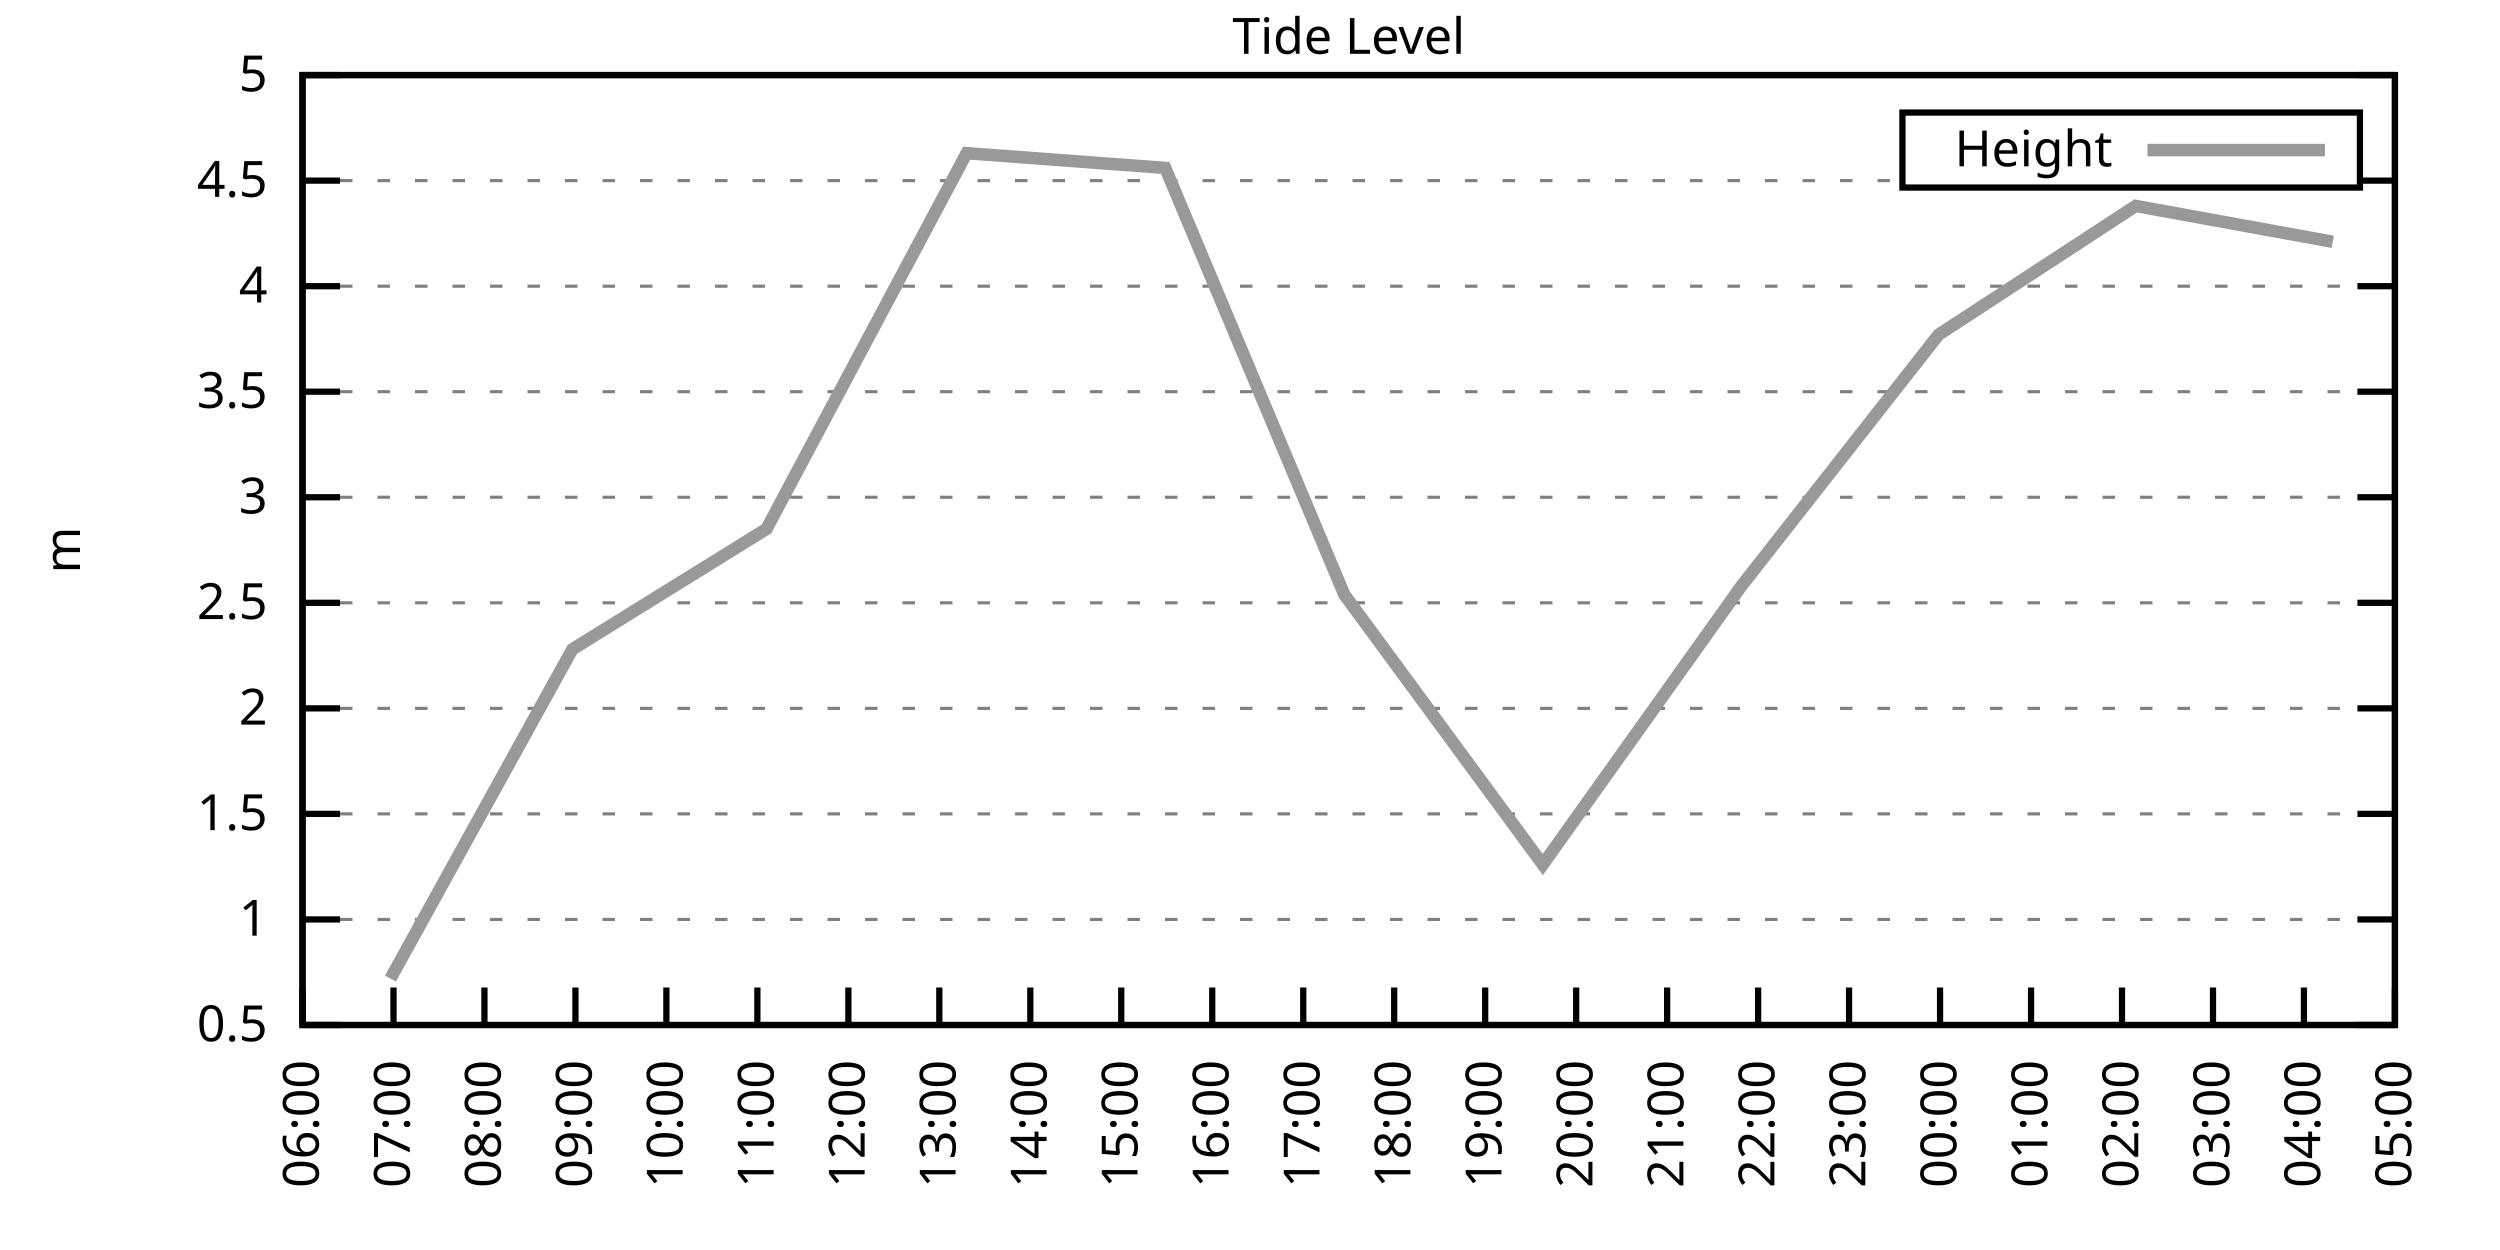
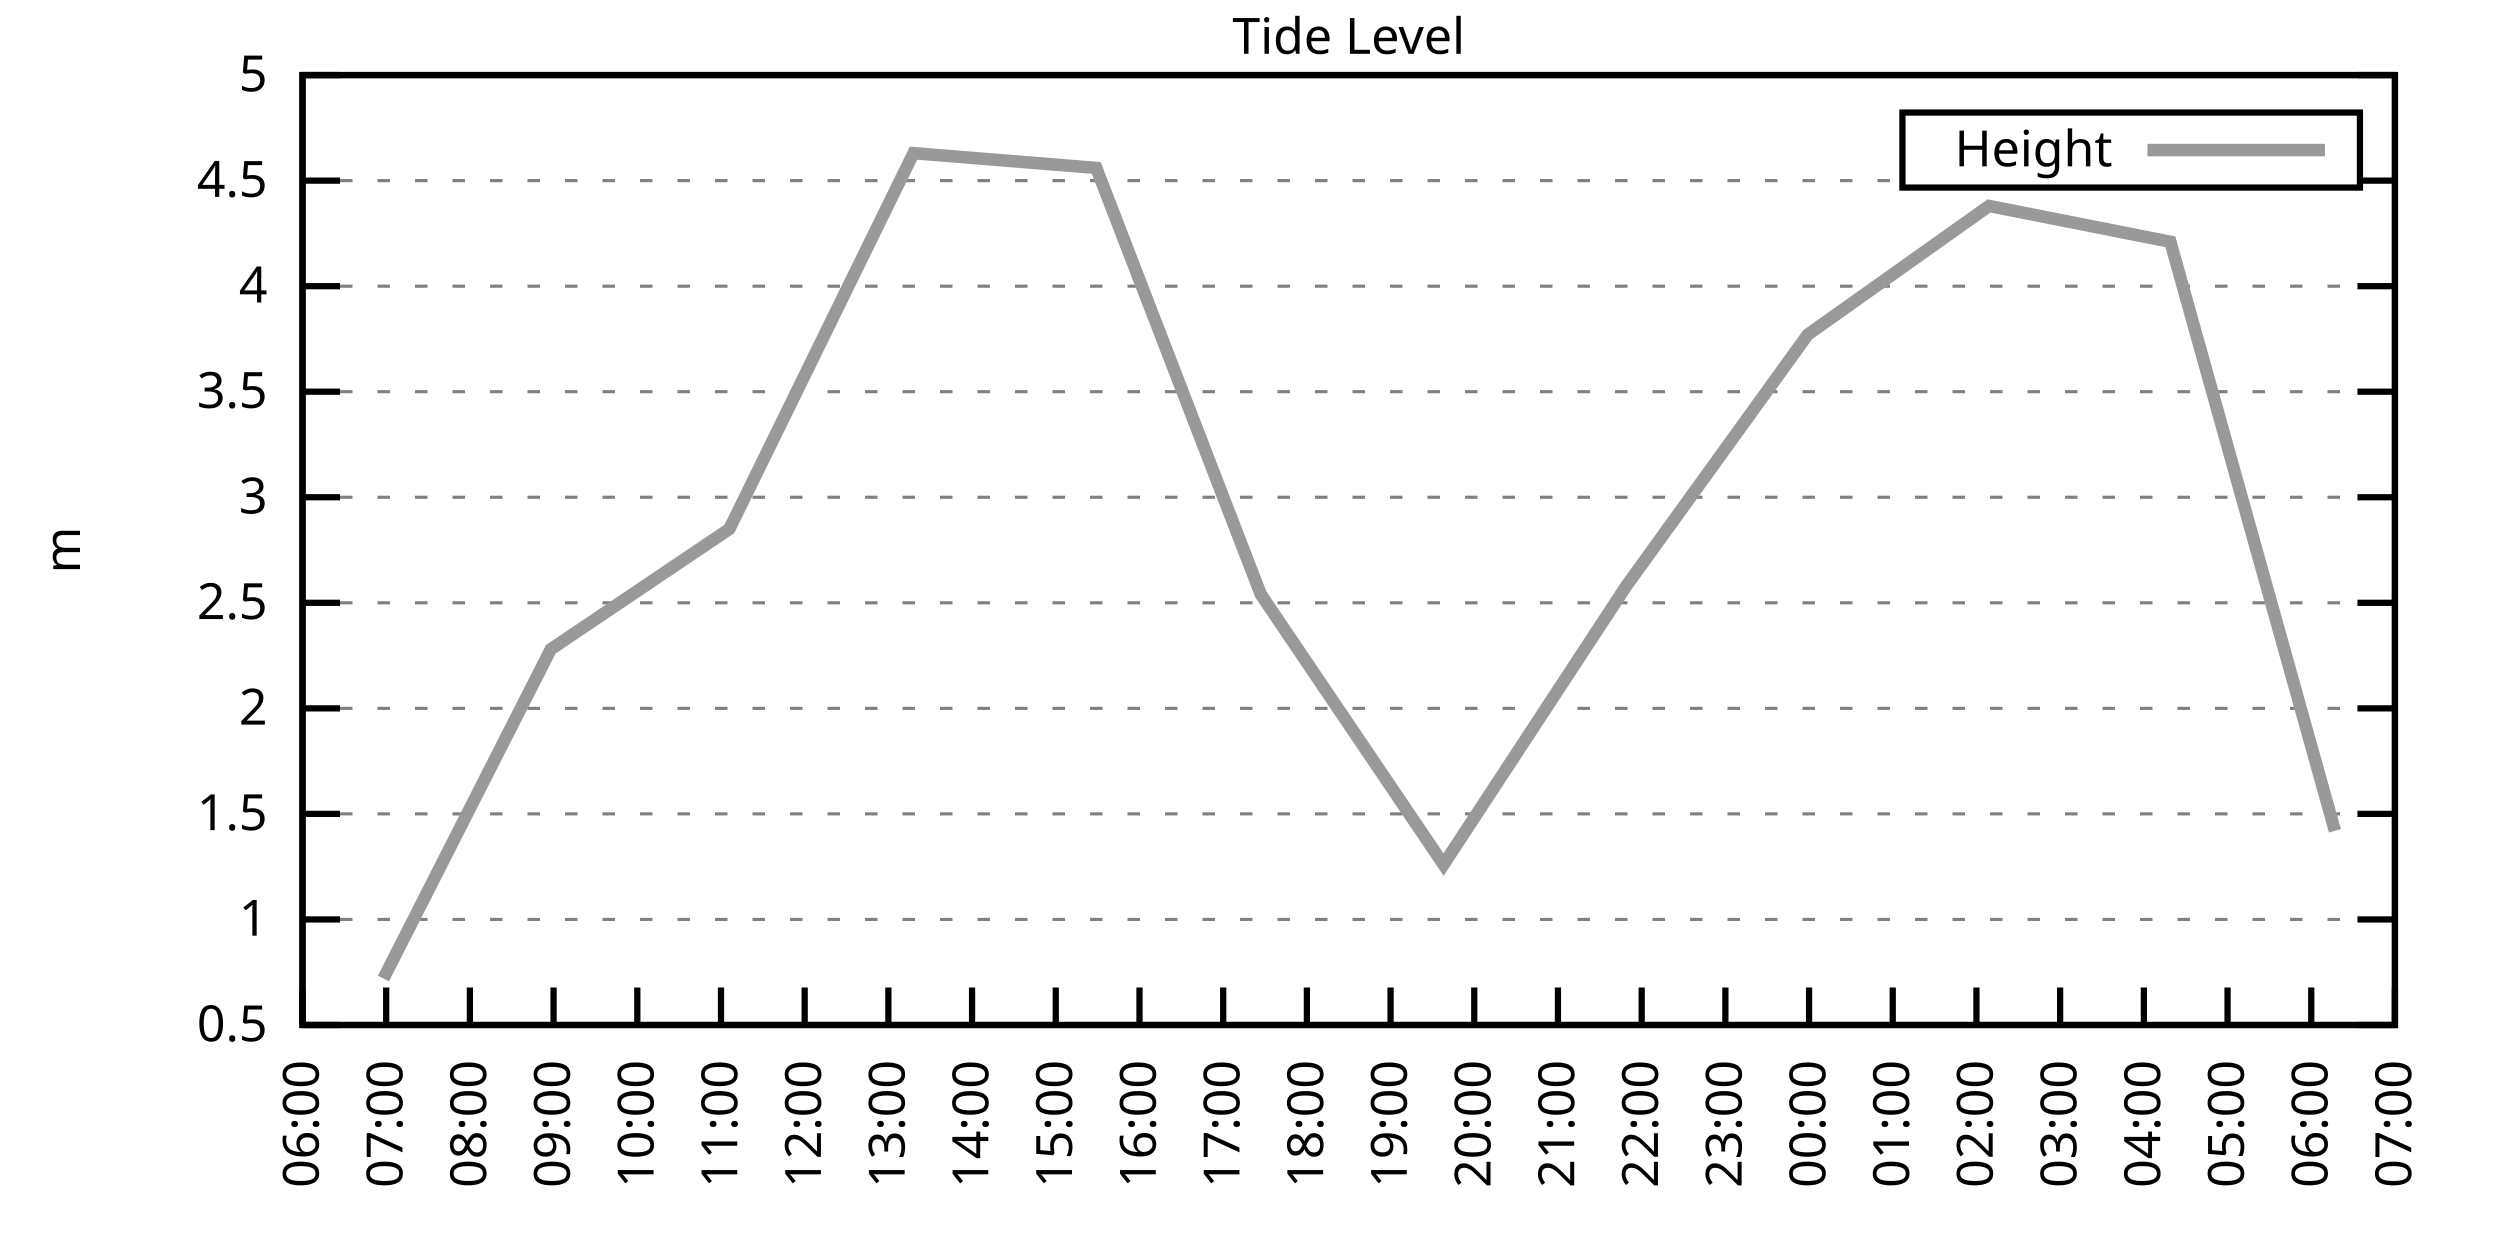
<svg xmlns="http://www.w3.org/2000/svg" xmlns:xlink="http://www.w3.org/1999/xlink" width="400" height="200" viewBox="0 0 400 200">
  <g id="gnuplot_canvas">
    <rect x="0" y="0" width="400" height="200" fill="none" />
    <defs>
      <circle id="gpDot" r="0.5" stroke-width="0.5" stroke="currentColor" />
      <path id="gpPt0" stroke-width="0.333" stroke="currentColor" d="M-1,0 h2 M0,-1 v2" />
      <path id="gpPt1" stroke-width="0.333" stroke="currentColor" d="M-1,-1 L1,1 M1,-1 L-1,1" />
      <path id="gpPt2" stroke-width="0.333" stroke="currentColor" d="M-1,0 L1,0 M0,-1 L0,1 M-1,-1 L1,1 M-1,1 L1,-1" />
      <rect id="gpPt3" stroke-width="0.333" stroke="currentColor" x="-1" y="-1" width="2" height="2" />
      <rect id="gpPt4" stroke-width="0.333" stroke="currentColor" fill="currentColor" x="-1" y="-1" width="2" height="2" />
      <circle id="gpPt5" stroke-width="0.333" stroke="currentColor" cx="0" cy="0" r="1" />
      <use xlink:href="#gpPt5" id="gpPt6" fill="currentColor" stroke="none" />
      <path id="gpPt7" stroke-width="0.333" stroke="currentColor" d="M0,-1.33 L-1.33,0.67 L1.33,0.67 z" />
      <use xlink:href="#gpPt7" id="gpPt8" fill="currentColor" stroke="none" />
      <use xlink:href="#gpPt7" id="gpPt9" stroke="currentColor" transform="rotate(180)" />
      <use xlink:href="#gpPt9" id="gpPt10" fill="currentColor" stroke="none" />
      <use xlink:href="#gpPt3" id="gpPt11" stroke="currentColor" transform="rotate(45)" />
      <use xlink:href="#gpPt11" id="gpPt12" fill="currentColor" stroke="none" />
      <path id="gpPt13" stroke-width="0.333" stroke="currentColor" d="M0,1.330 L1.265,0.411 L0.782,-1.067 L-0.782,-1.076 L-1.265,0.411 z" />
      <use xlink:href="#gpPt13" id="gpPt14" fill="currentColor" stroke="none" />
      <filter id="textbox" filterUnits="objectBoundingBox" x="0" y="0" height="1" width="1">
        <feFlood flood-color="white" flood-opacity="1" result="bgnd" />
        <feComposite in="SourceGraphic" in2="bgnd" operator="atop" />
      </filter>
      <filter id="greybox" filterUnits="objectBoundingBox" x="0" y="0" height="1" width="1">
        <feFlood flood-color="lightgrey" flood-opacity="1" result="grey" />
        <feComposite in="SourceGraphic" in2="grey" operator="atop" />
      </filter>
    </defs>
    <g fill="none" color="white" stroke="currentColor" stroke-width="1.00" stroke-linecap="butt" stroke-linejoin="miter">
</g>
    <g fill="none" color="black" stroke="currentColor" stroke-width="1.00" stroke-linecap="butt" stroke-linejoin="miter">
      <g stroke="none" shape-rendering="crispEdges">
        <polygon fill="rgb(255, 255, 255)" points="48.40,164.00 383.18,164.00 383.18,12.02 48.40,12.02 " />
      </g>
    </g>
    <g fill="none" color="black" stroke="currentColor" stroke-width="1.00" stroke-linecap="butt" stroke-linejoin="miter">
</g>
    <g fill="none" color="black" stroke="black" stroke-width="0.50" stroke-linecap="butt" stroke-linejoin="miter">
</g>
    <g fill="none" color="gray" stroke="currentColor" stroke-width="0.50" stroke-linecap="butt" stroke-linejoin="miter">
      <path stroke="gray" stroke-dasharray="2,4" class="gridline" d="M48.40,164.00 L383.19,164.00  " />
    </g>
    <g fill="none" color="gray" stroke="gray" stroke-width="1.00" stroke-linecap="butt" stroke-linejoin="miter">
</g>
    <g fill="none" color="black" stroke="currentColor" stroke-width="1.00" stroke-linecap="butt" stroke-linejoin="miter">
      <path stroke="black" d="M48.40,164.00 L54.40,164.00 M383.19,164.00 L377.19,164.00  " />
      <g transform="translate(42.80,166.60)" stroke="none" fill="black" font-family="Sans" font-size="8.00" text-anchor="end">
        <text>
          <tspan font-family="Sans"> 0.5</tspan>
        </text>
      </g>
    </g>
    <g fill="none" color="black" stroke="currentColor" stroke-width="1.00" stroke-linecap="butt" stroke-linejoin="miter">
</g>
    <g fill="none" color="black" stroke="black" stroke-width="0.50" stroke-linecap="butt" stroke-linejoin="miter">
</g>
    <g fill="none" color="gray" stroke="currentColor" stroke-width="0.50" stroke-linecap="butt" stroke-linejoin="miter">
      <path stroke="gray" stroke-dasharray="2,4" class="gridline" d="M48.40,147.11 L383.19,147.11  " />
    </g>
    <g fill="none" color="gray" stroke="gray" stroke-width="1.00" stroke-linecap="butt" stroke-linejoin="miter">
</g>
    <g fill="none" color="black" stroke="currentColor" stroke-width="1.00" stroke-linecap="butt" stroke-linejoin="miter">
      <path stroke="black" d="M48.40,147.11 L54.40,147.11 M383.19,147.11 L377.19,147.11  " />
      <g transform="translate(42.80,149.71)" stroke="none" fill="black" font-family="Sans" font-size="8.00" text-anchor="end">
        <text>
          <tspan font-family="Sans"> 1</tspan>
        </text>
      </g>
    </g>
    <g fill="none" color="black" stroke="currentColor" stroke-width="1.00" stroke-linecap="butt" stroke-linejoin="miter">
</g>
    <g fill="none" color="black" stroke="black" stroke-width="0.50" stroke-linecap="butt" stroke-linejoin="miter">
</g>
    <g fill="none" color="gray" stroke="currentColor" stroke-width="0.50" stroke-linecap="butt" stroke-linejoin="miter">
      <path stroke="gray" stroke-dasharray="2,4" class="gridline" d="M48.40,130.22 L383.19,130.22  " />
    </g>
    <g fill="none" color="gray" stroke="gray" stroke-width="1.00" stroke-linecap="butt" stroke-linejoin="miter">
</g>
    <g fill="none" color="black" stroke="currentColor" stroke-width="1.00" stroke-linecap="butt" stroke-linejoin="miter">
      <path stroke="black" d="M48.40,130.22 L54.40,130.22 M383.19,130.22 L377.19,130.22  " />
      <g transform="translate(42.80,132.82)" stroke="none" fill="black" font-family="Sans" font-size="8.00" text-anchor="end">
        <text>
          <tspan font-family="Sans"> 1.5</tspan>
        </text>
      </g>
    </g>
    <g fill="none" color="black" stroke="currentColor" stroke-width="1.00" stroke-linecap="butt" stroke-linejoin="miter">
</g>
    <g fill="none" color="black" stroke="black" stroke-width="0.50" stroke-linecap="butt" stroke-linejoin="miter">
</g>
    <g fill="none" color="gray" stroke="currentColor" stroke-width="0.50" stroke-linecap="butt" stroke-linejoin="miter">
      <path stroke="gray" stroke-dasharray="2,4" class="gridline" d="M48.40,113.34 L383.19,113.34  " />
    </g>
    <g fill="none" color="gray" stroke="gray" stroke-width="1.00" stroke-linecap="butt" stroke-linejoin="miter">
</g>
    <g fill="none" color="black" stroke="currentColor" stroke-width="1.00" stroke-linecap="butt" stroke-linejoin="miter">
      <path stroke="black" d="M48.40,113.34 L54.40,113.34 M383.19,113.34 L377.19,113.34  " />
      <g transform="translate(42.80,115.94)" stroke="none" fill="black" font-family="Sans" font-size="8.00" text-anchor="end">
        <text>
          <tspan font-family="Sans"> 2</tspan>
        </text>
      </g>
    </g>
    <g fill="none" color="black" stroke="currentColor" stroke-width="1.00" stroke-linecap="butt" stroke-linejoin="miter">
</g>
    <g fill="none" color="black" stroke="black" stroke-width="0.50" stroke-linecap="butt" stroke-linejoin="miter">
</g>
    <g fill="none" color="gray" stroke="currentColor" stroke-width="0.50" stroke-linecap="butt" stroke-linejoin="miter">
      <path stroke="gray" stroke-dasharray="2,4" class="gridline" d="M48.40,96.45 L383.19,96.45  " />
    </g>
    <g fill="none" color="gray" stroke="gray" stroke-width="1.00" stroke-linecap="butt" stroke-linejoin="miter">
</g>
    <g fill="none" color="black" stroke="currentColor" stroke-width="1.00" stroke-linecap="butt" stroke-linejoin="miter">
      <path stroke="black" d="M48.40,96.45 L54.40,96.45 M383.19,96.45 L377.19,96.45  " />
      <g transform="translate(42.80,99.05)" stroke="none" fill="black" font-family="Sans" font-size="8.00" text-anchor="end">
        <text>
          <tspan font-family="Sans"> 2.5</tspan>
        </text>
      </g>
    </g>
    <g fill="none" color="black" stroke="currentColor" stroke-width="1.00" stroke-linecap="butt" stroke-linejoin="miter">
</g>
    <g fill="none" color="black" stroke="black" stroke-width="0.50" stroke-linecap="butt" stroke-linejoin="miter">
</g>
    <g fill="none" color="gray" stroke="currentColor" stroke-width="0.50" stroke-linecap="butt" stroke-linejoin="miter">
      <path stroke="gray" stroke-dasharray="2,4" class="gridline" d="M48.40,79.56 L383.19,79.56  " />
    </g>
    <g fill="none" color="gray" stroke="gray" stroke-width="1.00" stroke-linecap="butt" stroke-linejoin="miter">
</g>
    <g fill="none" color="black" stroke="currentColor" stroke-width="1.00" stroke-linecap="butt" stroke-linejoin="miter">
      <path stroke="black" d="M48.40,79.56 L54.40,79.56 M383.19,79.56 L377.19,79.56  " />
      <g transform="translate(42.80,82.16)" stroke="none" fill="black" font-family="Sans" font-size="8.00" text-anchor="end">
        <text>
          <tspan font-family="Sans"> 3</tspan>
        </text>
      </g>
    </g>
    <g fill="none" color="black" stroke="currentColor" stroke-width="1.00" stroke-linecap="butt" stroke-linejoin="miter">
</g>
    <g fill="none" color="black" stroke="black" stroke-width="0.50" stroke-linecap="butt" stroke-linejoin="miter">
</g>
    <g fill="none" color="gray" stroke="currentColor" stroke-width="0.50" stroke-linecap="butt" stroke-linejoin="miter">
      <path stroke="gray" stroke-dasharray="2,4" class="gridline" d="M48.40,62.67 L383.19,62.67  " />
    </g>
    <g fill="none" color="gray" stroke="gray" stroke-width="1.00" stroke-linecap="butt" stroke-linejoin="miter">
</g>
    <g fill="none" color="black" stroke="currentColor" stroke-width="1.00" stroke-linecap="butt" stroke-linejoin="miter">
      <path stroke="black" d="M48.40,62.67 L54.40,62.67 M383.19,62.67 L377.19,62.67  " />
      <g transform="translate(42.80,65.27)" stroke="none" fill="black" font-family="Sans" font-size="8.00" text-anchor="end">
        <text>
          <tspan font-family="Sans"> 3.5</tspan>
        </text>
      </g>
    </g>
    <g fill="none" color="black" stroke="currentColor" stroke-width="1.00" stroke-linecap="butt" stroke-linejoin="miter">
</g>
    <g fill="none" color="black" stroke="black" stroke-width="0.50" stroke-linecap="butt" stroke-linejoin="miter">
</g>
    <g fill="none" color="gray" stroke="currentColor" stroke-width="0.50" stroke-linecap="butt" stroke-linejoin="miter">
      <path stroke="gray" stroke-dasharray="2,4" class="gridline" d="M48.40,45.79 L383.19,45.79  " />
    </g>
    <g fill="none" color="gray" stroke="gray" stroke-width="1.00" stroke-linecap="butt" stroke-linejoin="miter">
</g>
    <g fill="none" color="black" stroke="currentColor" stroke-width="1.00" stroke-linecap="butt" stroke-linejoin="miter">
      <path stroke="black" d="M48.40,45.79 L54.40,45.79 M383.19,45.79 L377.19,45.79  " />
      <g transform="translate(42.80,48.39)" stroke="none" fill="black" font-family="Sans" font-size="8.00" text-anchor="end">
        <text>
          <tspan font-family="Sans"> 4</tspan>
        </text>
      </g>
    </g>
    <g fill="none" color="black" stroke="currentColor" stroke-width="1.00" stroke-linecap="butt" stroke-linejoin="miter">
</g>
    <g fill="none" color="black" stroke="black" stroke-width="0.50" stroke-linecap="butt" stroke-linejoin="miter">
</g>
    <g fill="none" color="gray" stroke="currentColor" stroke-width="0.50" stroke-linecap="butt" stroke-linejoin="miter">
      <path stroke="gray" stroke-dasharray="2,4" class="gridline" d="M48.40,28.90 L304.39,28.90 M377.59,28.90 L383.19,28.90  " />
    </g>
    <g fill="none" color="gray" stroke="gray" stroke-width="1.00" stroke-linecap="butt" stroke-linejoin="miter">
</g>
    <g fill="none" color="black" stroke="currentColor" stroke-width="1.00" stroke-linecap="butt" stroke-linejoin="miter">
      <path stroke="black" d="M48.40,28.90 L54.40,28.90 M383.19,28.90 L377.19,28.90  " />
      <g transform="translate(42.80,31.50)" stroke="none" fill="black" font-family="Sans" font-size="8.00" text-anchor="end">
        <text>
          <tspan font-family="Sans"> 4.5</tspan>
        </text>
      </g>
    </g>
    <g fill="none" color="black" stroke="currentColor" stroke-width="1.00" stroke-linecap="butt" stroke-linejoin="miter">
</g>
    <g fill="none" color="black" stroke="black" stroke-width="0.50" stroke-linecap="butt" stroke-linejoin="miter">
</g>
    <g fill="none" color="gray" stroke="currentColor" stroke-width="0.50" stroke-linecap="butt" stroke-linejoin="miter">
      <path stroke="gray" stroke-dasharray="2,4" class="gridline" d="M48.40,12.01 L383.19,12.01  " />
    </g>
    <g fill="none" color="gray" stroke="gray" stroke-width="1.00" stroke-linecap="butt" stroke-linejoin="miter">
</g>
    <g fill="none" color="black" stroke="currentColor" stroke-width="1.00" stroke-linecap="butt" stroke-linejoin="miter">
      <path stroke="black" d="M48.40,12.01 L54.40,12.01 M383.19,12.01 L377.19,12.01  " />
      <g transform="translate(42.80,14.61)" stroke="none" fill="black" font-family="Sans" font-size="8.00" text-anchor="end">
        <text>
          <tspan font-family="Sans"> 5</tspan>
        </text>
      </g>
    </g>
    <g fill="none" color="black" stroke="currentColor" stroke-width="1.00" stroke-linecap="butt" stroke-linejoin="miter">
      <path stroke="black" d="M48.40,164.00 L48.40,158.00  " />
      <g transform="translate(51.00,169.60) rotate(270.00)" stroke="none" fill="black" font-family="Sans" font-size="8.00" text-anchor="end">
        <text>
          <tspan font-family="Sans">06:00</tspan>
        </text>
      </g>
    </g>
    <g fill="none" color="black" stroke="currentColor" stroke-width="1.00" stroke-linecap="butt" stroke-linejoin="miter">
-       <path stroke="black" d="M62.96,164.00 L62.96,158.00  " />
-       <g transform="translate(65.56,169.60) rotate(270.00)" stroke="none" fill="black" font-family="Sans" font-size="8.00" text-anchor="end">
+       <path stroke="black" d="M61.79,164.00 L61.79,158.00  " />
+       <g transform="translate(64.39,169.60) rotate(270.00)" stroke="none" fill="black" font-family="Sans" font-size="8.00" text-anchor="end">
        <text>
          <tspan font-family="Sans">07:00</tspan>
        </text>
      </g>
    </g>
    <g fill="none" color="black" stroke="currentColor" stroke-width="1.00" stroke-linecap="butt" stroke-linejoin="miter">
-       <path stroke="black" d="M77.51,164.00 L77.51,158.00  " />
-       <g transform="translate(80.11,169.60) rotate(270.00)" stroke="none" fill="black" font-family="Sans" font-size="8.00" text-anchor="end">
+       <path stroke="black" d="M75.18,164.00 L75.18,158.00  " />
+       <g transform="translate(77.78,169.60) rotate(270.00)" stroke="none" fill="black" font-family="Sans" font-size="8.00" text-anchor="end">
        <text>
          <tspan font-family="Sans">08:00</tspan>
        </text>
      </g>
    </g>
    <g fill="none" color="black" stroke="currentColor" stroke-width="1.00" stroke-linecap="butt" stroke-linejoin="miter">
-       <path stroke="black" d="M92.07,164.00 L92.07,158.00  " />
-       <g transform="translate(94.67,169.60) rotate(270.00)" stroke="none" fill="black" font-family="Sans" font-size="8.00" text-anchor="end">
+       <path stroke="black" d="M88.57,164.00 L88.57,158.00  " />
+       <g transform="translate(91.17,169.60) rotate(270.00)" stroke="none" fill="black" font-family="Sans" font-size="8.00" text-anchor="end">
        <text>
          <tspan font-family="Sans">09:00</tspan>
        </text>
      </g>
    </g>
    <g fill="none" color="black" stroke="currentColor" stroke-width="1.00" stroke-linecap="butt" stroke-linejoin="miter">
-       <path stroke="black" d="M106.62,164.00 L106.62,158.00  " />
-       <g transform="translate(109.22,169.60) rotate(270.00)" stroke="none" fill="black" font-family="Sans" font-size="8.00" text-anchor="end">
+       <path stroke="black" d="M101.97,164.00 L101.97,158.00  " />
+       <g transform="translate(104.57,169.60) rotate(270.00)" stroke="none" fill="black" font-family="Sans" font-size="8.00" text-anchor="end">
        <text>
          <tspan font-family="Sans">10:00</tspan>
        </text>
      </g>
    </g>
    <g fill="none" color="black" stroke="currentColor" stroke-width="1.00" stroke-linecap="butt" stroke-linejoin="miter">
-       <path stroke="black" d="M121.18,164.00 L121.18,158.00  " />
-       <g transform="translate(123.78,169.60) rotate(270.00)" stroke="none" fill="black" font-family="Sans" font-size="8.00" text-anchor="end">
+       <path stroke="black" d="M115.36,164.00 L115.36,158.00  " />
+       <g transform="translate(117.96,169.60) rotate(270.00)" stroke="none" fill="black" font-family="Sans" font-size="8.00" text-anchor="end">
        <text>
          <tspan font-family="Sans">11:00</tspan>
        </text>
      </g>
    </g>
    <g fill="none" color="black" stroke="currentColor" stroke-width="1.00" stroke-linecap="butt" stroke-linejoin="miter">
-       <path stroke="black" d="M135.74,164.00 L135.74,158.00  " />
-       <g transform="translate(138.34,169.60) rotate(270.00)" stroke="none" fill="black" font-family="Sans" font-size="8.00" text-anchor="end">
+       <path stroke="black" d="M128.75,164.00 L128.75,158.00  " />
+       <g transform="translate(131.35,169.60) rotate(270.00)" stroke="none" fill="black" font-family="Sans" font-size="8.00" text-anchor="end">
        <text>
          <tspan font-family="Sans">12:00</tspan>
        </text>
      </g>
    </g>
    <g fill="none" color="black" stroke="currentColor" stroke-width="1.00" stroke-linecap="butt" stroke-linejoin="miter">
-       <path stroke="black" d="M150.29,164.00 L150.29,158.00  " />
-       <g transform="translate(152.89,169.60) rotate(270.00)" stroke="none" fill="black" font-family="Sans" font-size="8.00" text-anchor="end">
+       <path stroke="black" d="M142.14,164.00 L142.14,158.00  " />
+       <g transform="translate(144.74,169.60) rotate(270.00)" stroke="none" fill="black" font-family="Sans" font-size="8.00" text-anchor="end">
        <text>
          <tspan font-family="Sans">13:00</tspan>
        </text>
      </g>
    </g>
    <g fill="none" color="black" stroke="currentColor" stroke-width="1.00" stroke-linecap="butt" stroke-linejoin="miter">
-       <path stroke="black" d="M164.85,164.00 L164.85,158.00  " />
-       <g transform="translate(167.45,169.60) rotate(270.00)" stroke="none" fill="black" font-family="Sans" font-size="8.00" text-anchor="end">
+       <path stroke="black" d="M155.53,164.00 L155.53,158.00  " />
+       <g transform="translate(158.13,169.60) rotate(270.00)" stroke="none" fill="black" font-family="Sans" font-size="8.00" text-anchor="end">
        <text>
          <tspan font-family="Sans">14:00</tspan>
        </text>
      </g>
    </g>
    <g fill="none" color="black" stroke="currentColor" stroke-width="1.00" stroke-linecap="butt" stroke-linejoin="miter">
-       <path stroke="black" d="M179.40,164.00 L179.40,158.00  " />
-       <g transform="translate(182.00,169.60) rotate(270.00)" stroke="none" fill="black" font-family="Sans" font-size="8.00" text-anchor="end">
+       <path stroke="black" d="M168.92,164.00 L168.92,158.00  " />
+       <g transform="translate(171.52,169.60) rotate(270.00)" stroke="none" fill="black" font-family="Sans" font-size="8.00" text-anchor="end">
        <text>
          <tspan font-family="Sans">15:00</tspan>
        </text>
      </g>
    </g>
    <g fill="none" color="black" stroke="currentColor" stroke-width="1.00" stroke-linecap="butt" stroke-linejoin="miter">
-       <path stroke="black" d="M193.96,164.00 L193.96,158.00  " />
-       <g transform="translate(196.56,169.60) rotate(270.00)" stroke="none" fill="black" font-family="Sans" font-size="8.00" text-anchor="end">
+       <path stroke="black" d="M182.32,164.00 L182.32,158.00  " />
+       <g transform="translate(184.92,169.60) rotate(270.00)" stroke="none" fill="black" font-family="Sans" font-size="8.00" text-anchor="end">
        <text>
          <tspan font-family="Sans">16:00</tspan>
        </text>
      </g>
    </g>
    <g fill="none" color="black" stroke="currentColor" stroke-width="1.00" stroke-linecap="butt" stroke-linejoin="miter">
-       <path stroke="black" d="M208.52,164.00 L208.52,158.00  " />
-       <g transform="translate(211.12,169.60) rotate(270.00)" stroke="none" fill="black" font-family="Sans" font-size="8.00" text-anchor="end">
+       <path stroke="black" d="M195.71,164.00 L195.71,158.00  " />
+       <g transform="translate(198.31,169.60) rotate(270.00)" stroke="none" fill="black" font-family="Sans" font-size="8.00" text-anchor="end">
        <text>
          <tspan font-family="Sans">17:00</tspan>
        </text>
      </g>
    </g>
    <g fill="none" color="black" stroke="currentColor" stroke-width="1.00" stroke-linecap="butt" stroke-linejoin="miter">
-       <path stroke="black" d="M223.07,164.00 L223.07,158.00  " />
-       <g transform="translate(225.67,169.60) rotate(270.00)" stroke="none" fill="black" font-family="Sans" font-size="8.00" text-anchor="end">
+       <path stroke="black" d="M209.10,164.00 L209.10,158.00  " />
+       <g transform="translate(211.70,169.60) rotate(270.00)" stroke="none" fill="black" font-family="Sans" font-size="8.00" text-anchor="end">
        <text>
          <tspan font-family="Sans">18:00</tspan>
        </text>
      </g>
    </g>
    <g fill="none" color="black" stroke="currentColor" stroke-width="1.00" stroke-linecap="butt" stroke-linejoin="miter">
-       <path stroke="black" d="M237.63,164.00 L237.63,158.00  " />
-       <g transform="translate(240.23,169.60) rotate(270.00)" stroke="none" fill="black" font-family="Sans" font-size="8.00" text-anchor="end">
+       <path stroke="black" d="M222.49,164.00 L222.49,158.00  " />
+       <g transform="translate(225.09,169.60) rotate(270.00)" stroke="none" fill="black" font-family="Sans" font-size="8.00" text-anchor="end">
        <text>
          <tspan font-family="Sans">19:00</tspan>
        </text>
      </g>
    </g>
    <g fill="none" color="black" stroke="currentColor" stroke-width="1.00" stroke-linecap="butt" stroke-linejoin="miter">
-       <path stroke="black" d="M252.19,164.00 L252.19,158.00  " />
-       <g transform="translate(254.79,169.60) rotate(270.00)" stroke="none" fill="black" font-family="Sans" font-size="8.00" text-anchor="end">
+       <path stroke="black" d="M235.88,164.00 L235.88,158.00  " />
+       <g transform="translate(238.48,169.60) rotate(270.00)" stroke="none" fill="black" font-family="Sans" font-size="8.00" text-anchor="end">
        <text>
          <tspan font-family="Sans">20:00</tspan>
        </text>
      </g>
    </g>
    <g fill="none" color="black" stroke="currentColor" stroke-width="1.00" stroke-linecap="butt" stroke-linejoin="miter">
-       <path stroke="black" d="M266.74,164.00 L266.74,158.00  " />
-       <g transform="translate(269.34,169.60) rotate(270.00)" stroke="none" fill="black" font-family="Sans" font-size="8.00" text-anchor="end">
+       <path stroke="black" d="M249.27,164.00 L249.27,158.00  " />
+       <g transform="translate(251.87,169.60) rotate(270.00)" stroke="none" fill="black" font-family="Sans" font-size="8.00" text-anchor="end">
        <text>
          <tspan font-family="Sans">21:00</tspan>
        </text>
      </g>
    </g>
    <g fill="none" color="black" stroke="currentColor" stroke-width="1.00" stroke-linecap="butt" stroke-linejoin="miter">
-       <path stroke="black" d="M281.30,164.00 L281.30,158.00  " />
-       <g transform="translate(283.90,169.60) rotate(270.00)" stroke="none" fill="black" font-family="Sans" font-size="8.00" text-anchor="end">
+       <path stroke="black" d="M262.67,164.00 L262.67,158.00  " />
+       <g transform="translate(265.27,169.60) rotate(270.00)" stroke="none" fill="black" font-family="Sans" font-size="8.00" text-anchor="end">
        <text>
          <tspan font-family="Sans">22:00</tspan>
        </text>
      </g>
    </g>
    <g fill="none" color="black" stroke="currentColor" stroke-width="1.00" stroke-linecap="butt" stroke-linejoin="miter">
-       <path stroke="black" d="M295.85,164.00 L295.85,158.00  " />
-       <g transform="translate(298.45,169.60) rotate(270.00)" stroke="none" fill="black" font-family="Sans" font-size="8.00" text-anchor="end">
+       <path stroke="black" d="M276.06,164.00 L276.06,158.00  " />
+       <g transform="translate(278.66,169.60) rotate(270.00)" stroke="none" fill="black" font-family="Sans" font-size="8.00" text-anchor="end">
        <text>
          <tspan font-family="Sans">23:00</tspan>
        </text>
      </g>
    </g>
    <g fill="none" color="black" stroke="currentColor" stroke-width="1.00" stroke-linecap="butt" stroke-linejoin="miter">
-       <path stroke="black" d="M310.41,164.00 L310.41,158.00  " />
-       <g transform="translate(313.01,169.60) rotate(270.00)" stroke="none" fill="black" font-family="Sans" font-size="8.00" text-anchor="end">
+       <path stroke="black" d="M289.45,164.00 L289.45,158.00  " />
+       <g transform="translate(292.05,169.60) rotate(270.00)" stroke="none" fill="black" font-family="Sans" font-size="8.00" text-anchor="end">
        <text>
          <tspan font-family="Sans">00:00</tspan>
        </text>
      </g>
    </g>
    <g fill="none" color="black" stroke="currentColor" stroke-width="1.00" stroke-linecap="butt" stroke-linejoin="miter">
-       <path stroke="black" d="M324.97,164.00 L324.97,158.00  " />
-       <g transform="translate(327.57,169.60) rotate(270.00)" stroke="none" fill="black" font-family="Sans" font-size="8.00" text-anchor="end">
+       <path stroke="black" d="M302.84,164.00 L302.84,158.00  " />
+       <g transform="translate(305.44,169.60) rotate(270.00)" stroke="none" fill="black" font-family="Sans" font-size="8.00" text-anchor="end">
        <text>
          <tspan font-family="Sans">01:00</tspan>
        </text>
      </g>
    </g>
    <g fill="none" color="black" stroke="currentColor" stroke-width="1.00" stroke-linecap="butt" stroke-linejoin="miter">
-       <path stroke="black" d="M339.52,164.00 L339.52,158.00  " />
-       <g transform="translate(342.12,169.60) rotate(270.00)" stroke="none" fill="black" font-family="Sans" font-size="8.00" text-anchor="end">
+       <path stroke="black" d="M316.23,164.00 L316.23,158.00  " />
+       <g transform="translate(318.83,169.60) rotate(270.00)" stroke="none" fill="black" font-family="Sans" font-size="8.00" text-anchor="end">
        <text>
          <tspan font-family="Sans">02:00</tspan>
        </text>
      </g>
    </g>
    <g fill="none" color="black" stroke="currentColor" stroke-width="1.00" stroke-linecap="butt" stroke-linejoin="miter">
-       <path stroke="black" d="M354.08,164.00 L354.08,158.00  " />
-       <g transform="translate(356.68,169.60) rotate(270.00)" stroke="none" fill="black" font-family="Sans" font-size="8.00" text-anchor="end">
+       <path stroke="black" d="M329.62,164.00 L329.62,158.00  " />
+       <g transform="translate(332.22,169.60) rotate(270.00)" stroke="none" fill="black" font-family="Sans" font-size="8.00" text-anchor="end">
        <text>
          <tspan font-family="Sans">03:00</tspan>
        </text>
      </g>
    </g>
    <g fill="none" color="black" stroke="currentColor" stroke-width="1.00" stroke-linecap="butt" stroke-linejoin="miter">
-       <path stroke="black" d="M368.63,164.00 L368.63,158.00  " />
-       <g transform="translate(371.23,169.60) rotate(270.00)" stroke="none" fill="black" font-family="Sans" font-size="8.00" text-anchor="end">
+       <path stroke="black" d="M343.02,164.00 L343.02,158.00  " />
+       <g transform="translate(345.62,169.60) rotate(270.00)" stroke="none" fill="black" font-family="Sans" font-size="8.00" text-anchor="end">
        <text>
          <tspan font-family="Sans">04:00</tspan>
+         </text>
+       </g>
+     </g>
+     <g fill="none" color="black" stroke="currentColor" stroke-width="1.00" stroke-linecap="butt" stroke-linejoin="miter">
+       <path stroke="black" d="M356.41,164.00 L356.41,158.00  " />
+       <g transform="translate(359.01,169.60) rotate(270.00)" stroke="none" fill="black" font-family="Sans" font-size="8.00" text-anchor="end">
+         <text>
+           <tspan font-family="Sans">05:00</tspan>
+         </text>
+       </g>
+     </g>
+     <g fill="none" color="black" stroke="currentColor" stroke-width="1.00" stroke-linecap="butt" stroke-linejoin="miter">
+       <path stroke="black" d="M369.80,164.00 L369.80,158.00  " />
+       <g transform="translate(372.40,169.60) rotate(270.00)" stroke="none" fill="black" font-family="Sans" font-size="8.00" text-anchor="end">
+         <text>
+           <tspan font-family="Sans">06:00</tspan>
        </text>
      </g>
    </g>
    <g fill="none" color="black" stroke="currentColor" stroke-width="1.00" stroke-linecap="butt" stroke-linejoin="miter">
      <path stroke="black" d="M383.19,164.00 L383.19,158.00  " />
      <g transform="translate(385.79,169.60) rotate(270.00)" stroke="none" fill="black" font-family="Sans" font-size="8.00" text-anchor="end">
        <text>
-           <tspan font-family="Sans">05:00</tspan>
+           <tspan font-family="Sans">07:00</tspan>
        </text>
      </g>
    </g>
    <g fill="none" color="black" stroke="currentColor" stroke-width="1.00" stroke-linecap="butt" stroke-linejoin="miter">
</g>
    <g fill="none" color="black" stroke="currentColor" stroke-width="1.00" stroke-linecap="butt" stroke-linejoin="miter">
      <path stroke="black" d="M48.40,12.01 L48.40,164.00 L383.19,164.00 L383.19,12.01 L48.40,12.01 Z  " />
    </g>
    <g fill="none" color="black" stroke="currentColor" stroke-width="1.00" stroke-linecap="butt" stroke-linejoin="miter">
</g>
    <g fill="none" color="black" stroke="currentColor" stroke-width="1.00" stroke-linecap="butt" stroke-linejoin="miter">
      <path stroke="black" d="M304.39,30.01 L304.39,18.01 L377.59,18.01 L377.59,30.01 L304.39,30.01 Z  " />
    </g>
    <g id="Tide_level_plot_1">
      <g fill="none" color="white" stroke="black" stroke-width="2.00" stroke-linecap="butt" stroke-linejoin="miter">
</g>
      <g fill="none" color="black" stroke="currentColor" stroke-width="2.00" stroke-linecap="butt" stroke-linejoin="miter">
        <g transform="translate(337.99,26.61)" stroke="none" fill="black" font-family="Sans" font-size="8.00" text-anchor="end">
          <text>
            <tspan font-family="Sans">Height</tspan>
          </text>
        </g>
      </g>
      <g fill="none" color="black" stroke="currentColor" stroke-width="2.00" stroke-linecap="butt" stroke-linejoin="miter">
-         <path stroke="rgb(153, 153, 153)" d="M343.59,24.01 L371.99,24.01 M62.47,156.57 L91.58,103.88 L122.64,84.63 L154.66,24.51 L186.44,26.87 L215.07,95.10   L246.85,138.33 L278.63,93.75 L310.17,53.55 L341.71,32.95 L373.24,38.69  " />
+         <path stroke="rgb(153, 153, 153)" d="M343.59,24.01 L371.99,24.01 M61.35,156.57 L88.13,103.88 L116.70,84.63 L146.16,24.51 L175.40,26.87 L201.73,95.10   L230.97,138.33 L260.21,93.75 L289.23,53.55 L318.24,32.95 L347.26,38.69 L373.59,132.93  " />
      </g>
    </g>
    <g fill="none" color="black" stroke="currentColor" stroke-width="2.00" stroke-linecap="butt" stroke-linejoin="miter">
</g>
    <g fill="none" color="black" stroke="black" stroke-width="1.00" stroke-linecap="butt" stroke-linejoin="miter">
</g>
    <g fill="none" color="black" stroke="currentColor" stroke-width="1.00" stroke-linecap="butt" stroke-linejoin="miter">
      <path stroke="black" d="M48.40,12.01 L48.40,164.00 L383.19,164.00 L383.19,12.01 L48.40,12.01 Z  " />
      <g transform="translate(12.80,88.01) rotate(270.00)" stroke="none" fill="black" font-family="Sans" font-size="8.00" text-anchor="middle">
        <text>
          <tspan font-family="Sans">m</tspan>
        </text>
      </g>
    </g>
    <g fill="none" color="black" stroke="currentColor" stroke-width="1.00" stroke-linecap="butt" stroke-linejoin="miter">
</g>
    <g fill="none" color="black" stroke="currentColor" stroke-width="1.00" stroke-linecap="butt" stroke-linejoin="miter">
      <g transform="translate(215.79,8.61)" stroke="none" fill="black" font-family="Sans" font-size="8.00" text-anchor="middle">
        <text>
          <tspan font-family="Sans">Tide Level</tspan>
        </text>
      </g>
    </g>
    <g fill="none" color="black" stroke="currentColor" stroke-width="1.00" stroke-linecap="butt" stroke-linejoin="miter">
</g>
  </g>
</svg>
